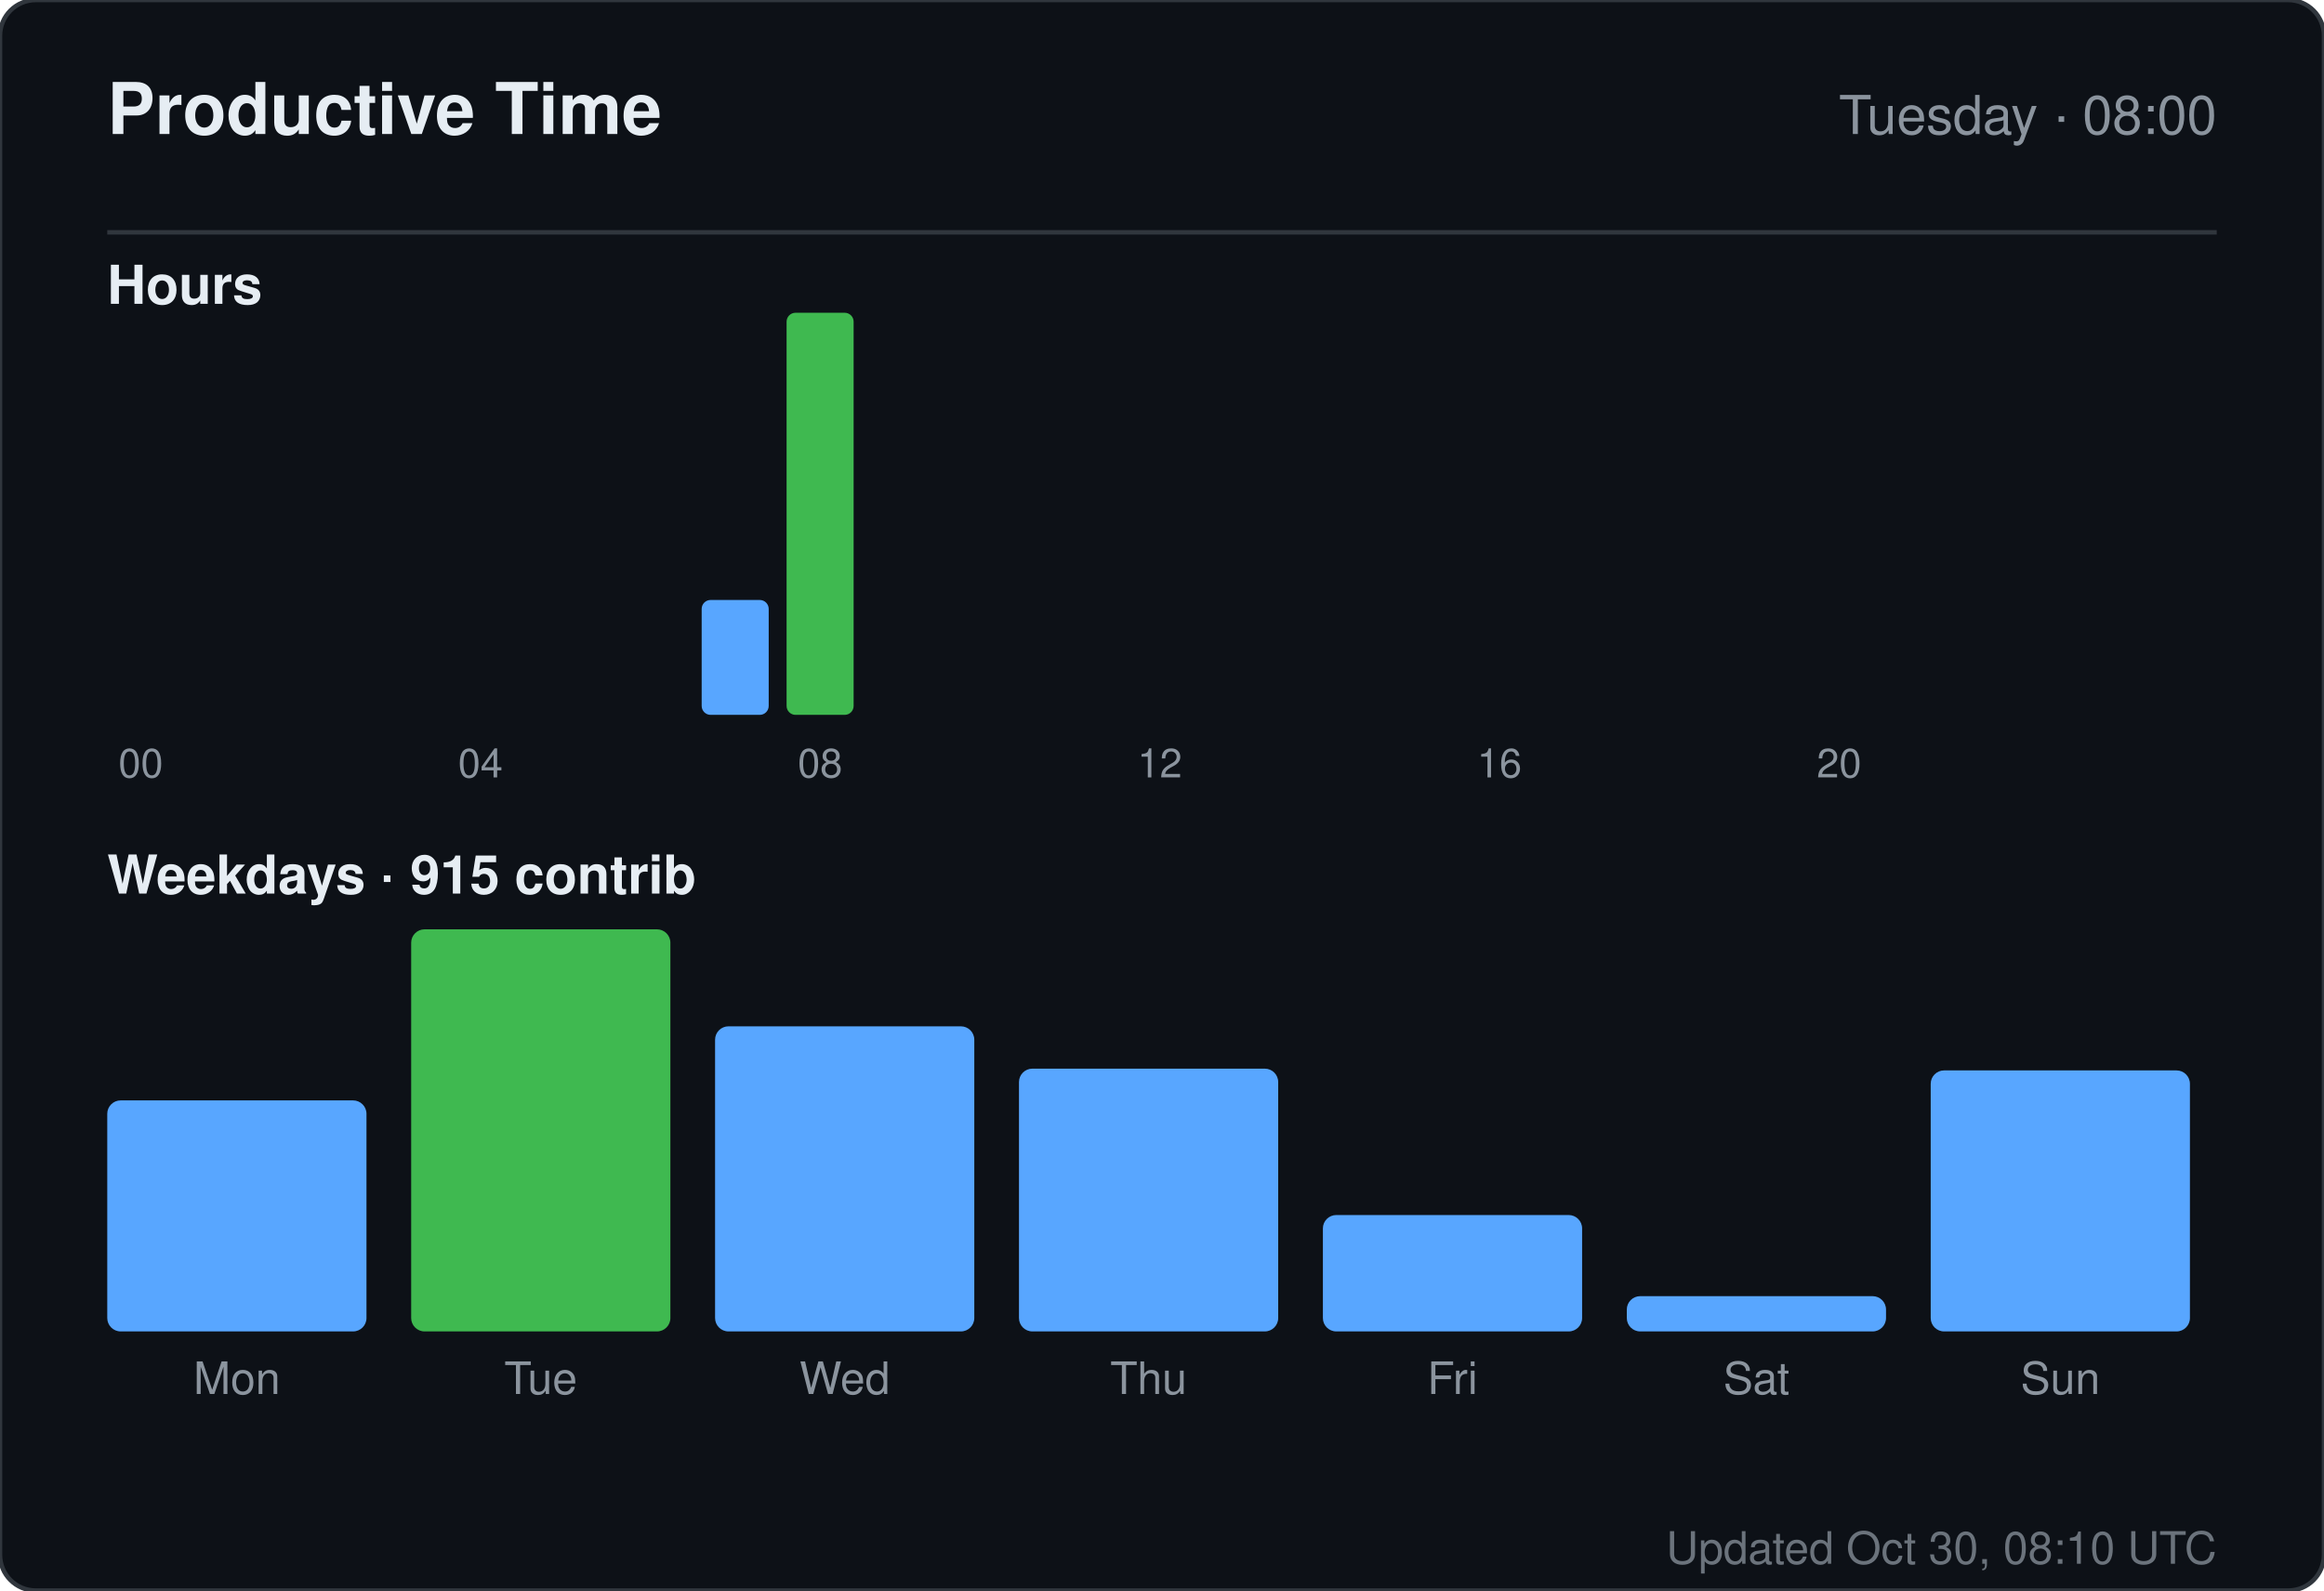
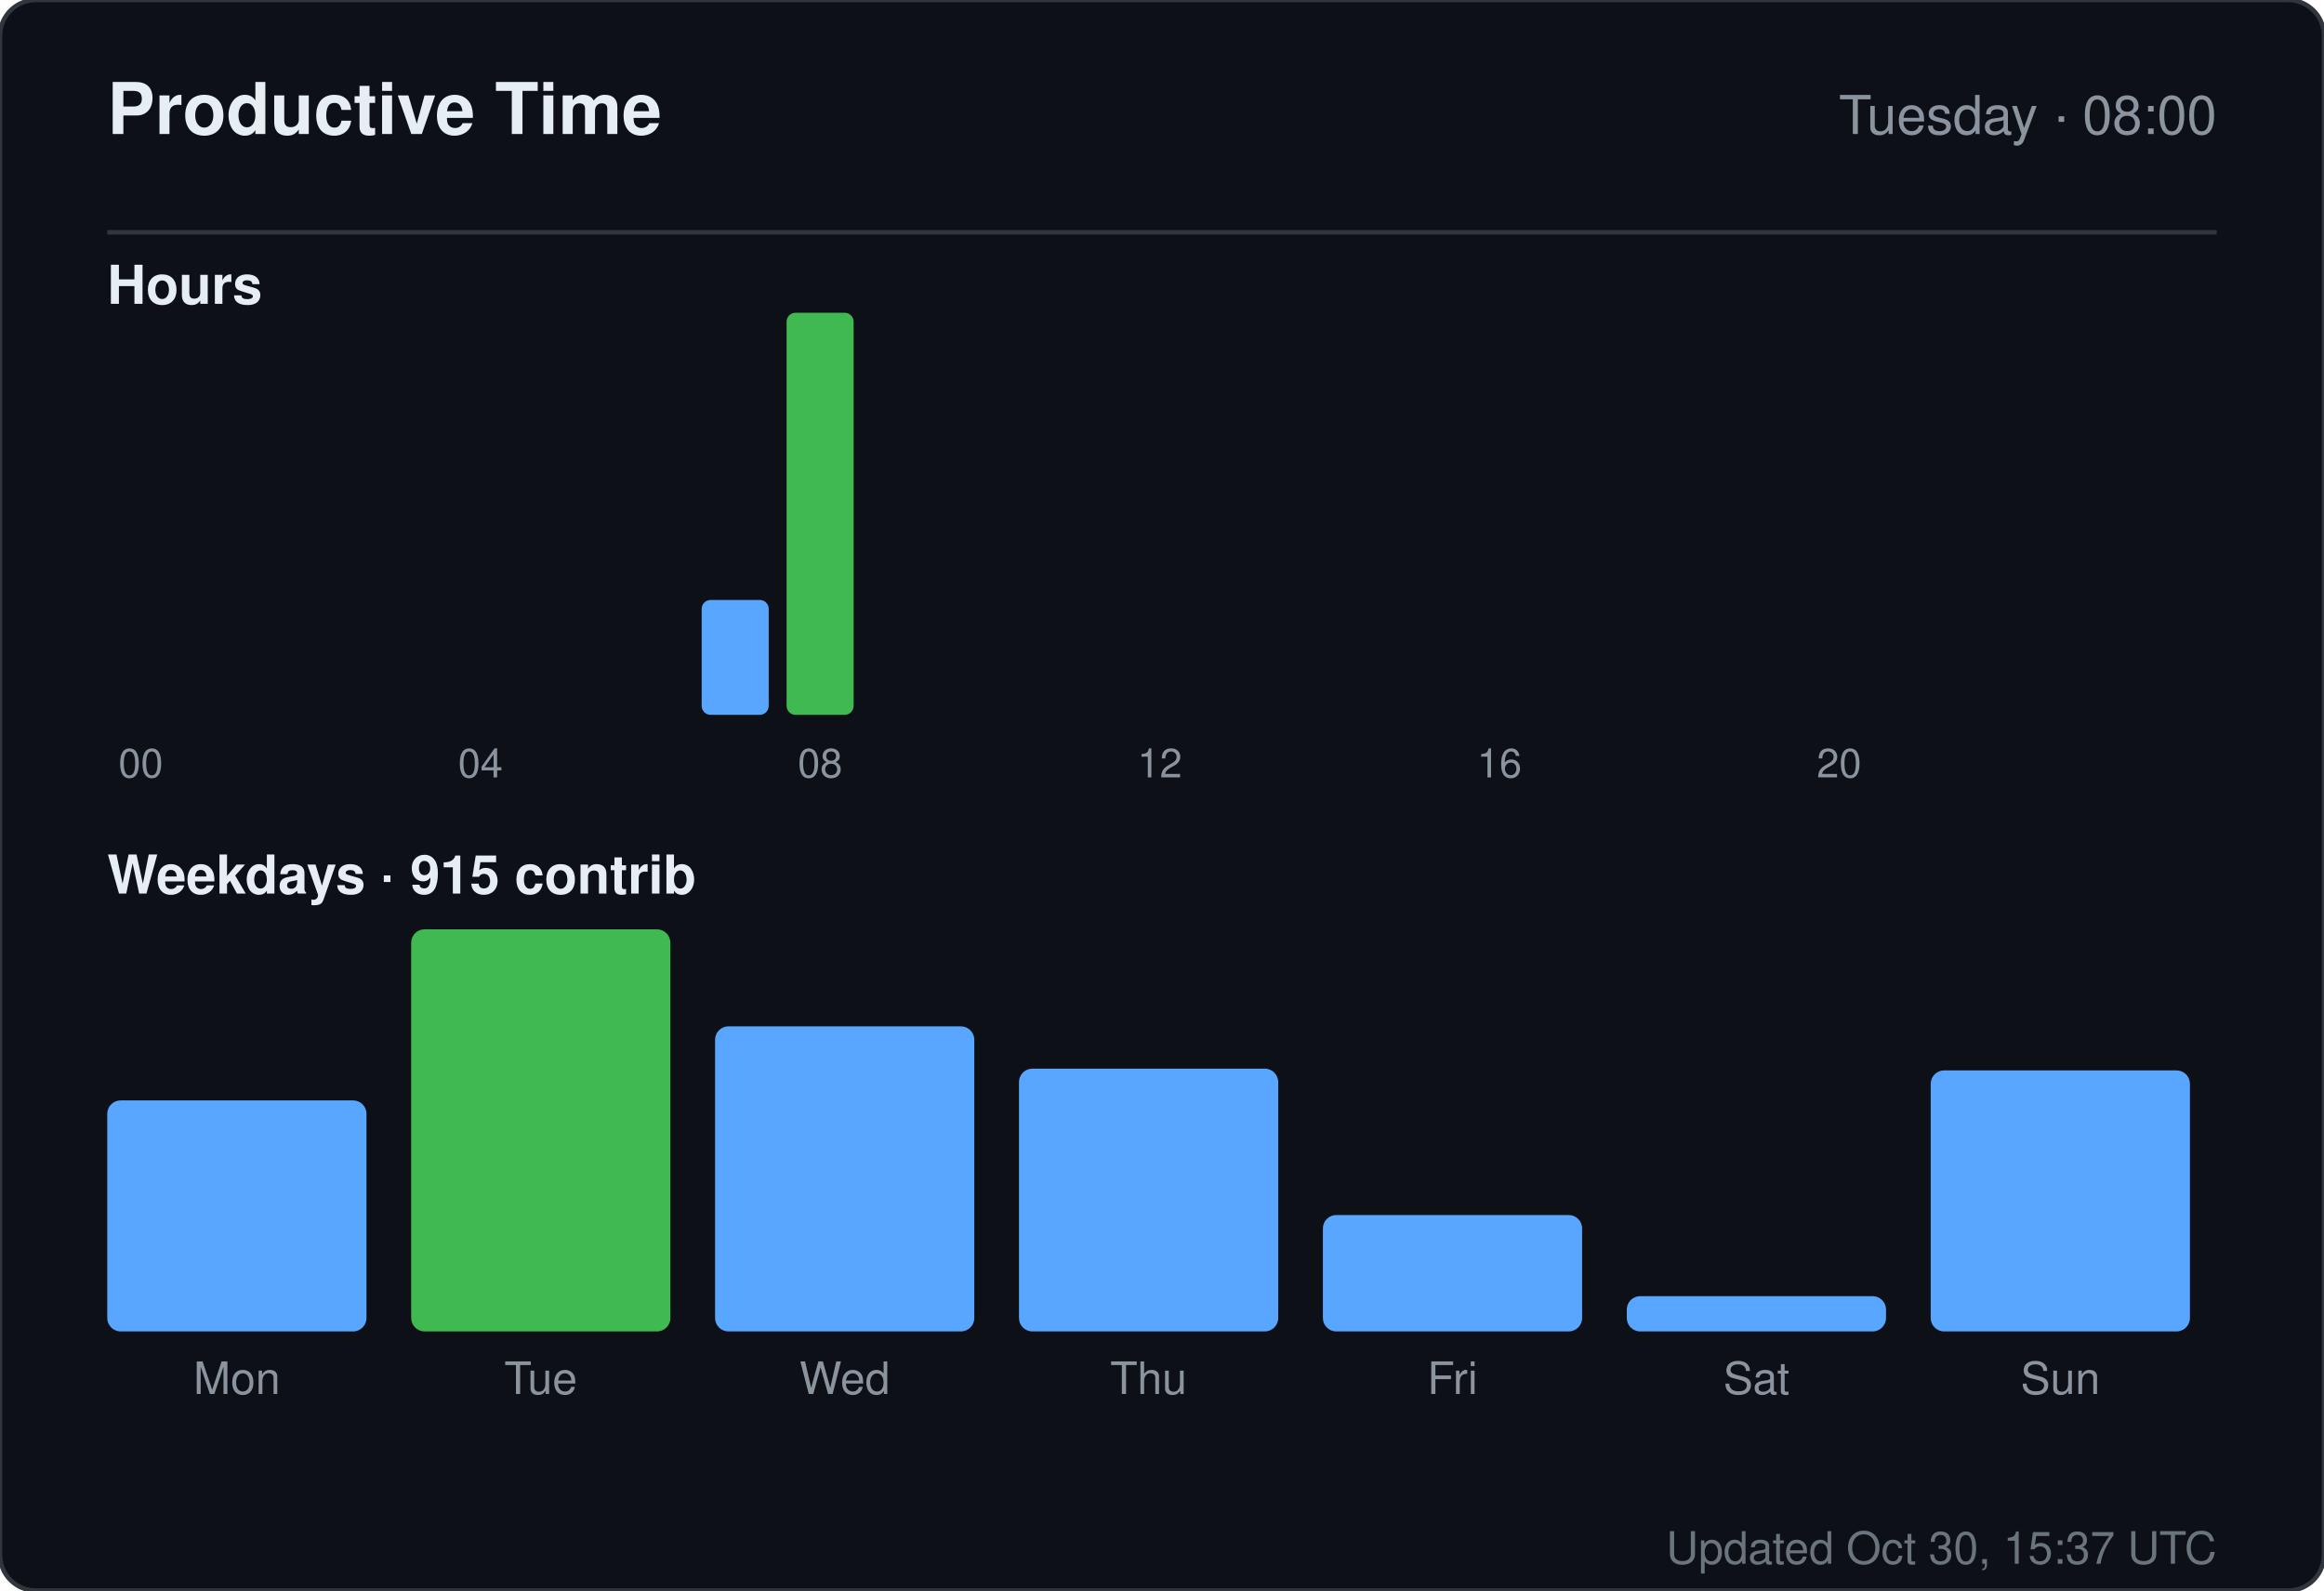
<svg xmlns="http://www.w3.org/2000/svg" width="520" height="356" viewBox="0 0 520 356" role="img" aria-label="Productive time for sandiirawan12">
  <rect width="520" height="356" rx="8" fill="#0d1117" stroke="#30363d" />
  <g font-family="-apple-system, BlinkMacSystemFont, Segoe UI, Helvetica, Arial, sans-serif">
    <text x="24" y="30" fill="#e6edf3" font-size="16" font-weight="700">Productive Time</text>
    <text x="496" y="30" fill="#8b949e" font-size="12" text-anchor="end">Tuesday · 08:00</text>
    <line x1="24" y1="52" x2="496" y2="52" stroke="#30363d" />
    <text x="24" y="68" fill="#e6edf3" font-size="12" font-weight="600">Hours</text>
    <rect x="24" y="160" width="15" height="0" rx="2" fill="#58a6ff" />
    <text x="31.5" y="174" fill="#8b949e" font-size="9" text-anchor="middle">00</text>
    <rect x="43" y="160" width="15" height="0" rx="2" fill="#58a6ff" />
    <rect x="62" y="160" width="15" height="0" rx="2" fill="#58a6ff" />
    <rect x="81" y="160" width="15" height="0" rx="2" fill="#58a6ff" />
    <rect x="100" y="160" width="15" height="0" rx="2" fill="#58a6ff" />
    <text x="107.5" y="174" fill="#8b949e" font-size="9" text-anchor="middle">04</text>
    <rect x="119" y="160" width="15" height="0" rx="2" fill="#58a6ff" />
    <rect x="138" y="160" width="15" height="0" rx="2" fill="#58a6ff" />
    <rect x="157" y="134.286" width="15" height="25.714" rx="2" fill="#58a6ff" />
    <rect x="176" y="70" width="15" height="90" rx="2" fill="#3fb950" />
    <text x="183.5" y="174" fill="#8b949e" font-size="9" text-anchor="middle">08</text>
    <rect x="195" y="160" width="15" height="0" rx="2" fill="#58a6ff" />
    <rect x="214" y="160" width="15" height="0" rx="2" fill="#58a6ff" />
    <rect x="233" y="160" width="15" height="0" rx="2" fill="#58a6ff" />
    <rect x="252" y="160" width="15" height="0" rx="2" fill="#58a6ff" />
    <text x="259.5" y="174" fill="#8b949e" font-size="9" text-anchor="middle">12</text>
    <rect x="271" y="160" width="15" height="0" rx="2" fill="#58a6ff" />
    <rect x="290" y="160" width="15" height="0" rx="2" fill="#58a6ff" />
    <rect x="309" y="160" width="15" height="0" rx="2" fill="#58a6ff" />
    <rect x="328" y="160" width="15" height="0" rx="2" fill="#58a6ff" />
    <text x="335.5" y="174" fill="#8b949e" font-size="9" text-anchor="middle">16</text>
    <rect x="347" y="160" width="15" height="0" rx="2" fill="#58a6ff" />
    <rect x="366" y="160" width="15" height="0" rx="2" fill="#58a6ff" />
    <rect x="385" y="160" width="15" height="0" rx="2" fill="#58a6ff" />
    <rect x="404" y="160" width="15" height="0" rx="2" fill="#58a6ff" />
    <text x="411.5" y="174" fill="#8b949e" font-size="9" text-anchor="middle">20</text>
    <rect x="423" y="160" width="15" height="0" rx="2" fill="#58a6ff" />
    <rect x="442" y="160" width="15" height="0" rx="2" fill="#58a6ff" />
    <rect x="461" y="160" width="15" height="0" rx="2" fill="#58a6ff" />
    <text x="24" y="200" fill="#e6edf3" font-size="12" font-weight="600">Weekdays · 915 contrib</text>
    <rect x="24" y="246.289" width="58" height="51.711" rx="3" fill="#58a6ff" />
    <text x="53" y="312" fill="#8b949e" font-size="10" text-anchor="middle">Mon</text>
    <rect x="92" y="208" width="58" height="90" rx="3" fill="#3fb950" />
    <text x="121" y="312" fill="#8b949e" font-size="10" text-anchor="middle">Tue</text>
    <rect x="160" y="229.711" width="58" height="68.289" rx="3" fill="#58a6ff" />
    <text x="189" y="312" fill="#8b949e" font-size="10" text-anchor="middle">Wed</text>
    <rect x="228" y="239.184" width="58" height="58.816" rx="3" fill="#58a6ff" />
    <text x="257" y="312" fill="#8b949e" font-size="10" text-anchor="middle">Thu</text>
    <rect x="296" y="271.947" width="58" height="26.053" rx="3" fill="#58a6ff" />
    <text x="325" y="312" fill="#8b949e" font-size="10" text-anchor="middle">Fri</text>
    <rect x="364" y="290.105" width="58" height="7.895" rx="3" fill="#58a6ff" />
    <text x="393" y="312" fill="#8b949e" font-size="10" text-anchor="middle">Sat</text>
    <rect x="432" y="239.579" width="58" height="58.421" rx="3" fill="#58a6ff" />
    <text x="461" y="312" fill="#8b949e" font-size="10" text-anchor="middle">Sun</text>
-     <text x="496" y="350" fill="#8b949e" font-size="10" text-anchor="end" opacity="0.75">Updated Oct 30, 08:10 UTC</text>
+     <text x="496" y="350" fill="#8b949e" font-size="10" text-anchor="end" opacity="0.75">Updated Oct 30, 15:37 UTC</text>
  </g>
</svg>
